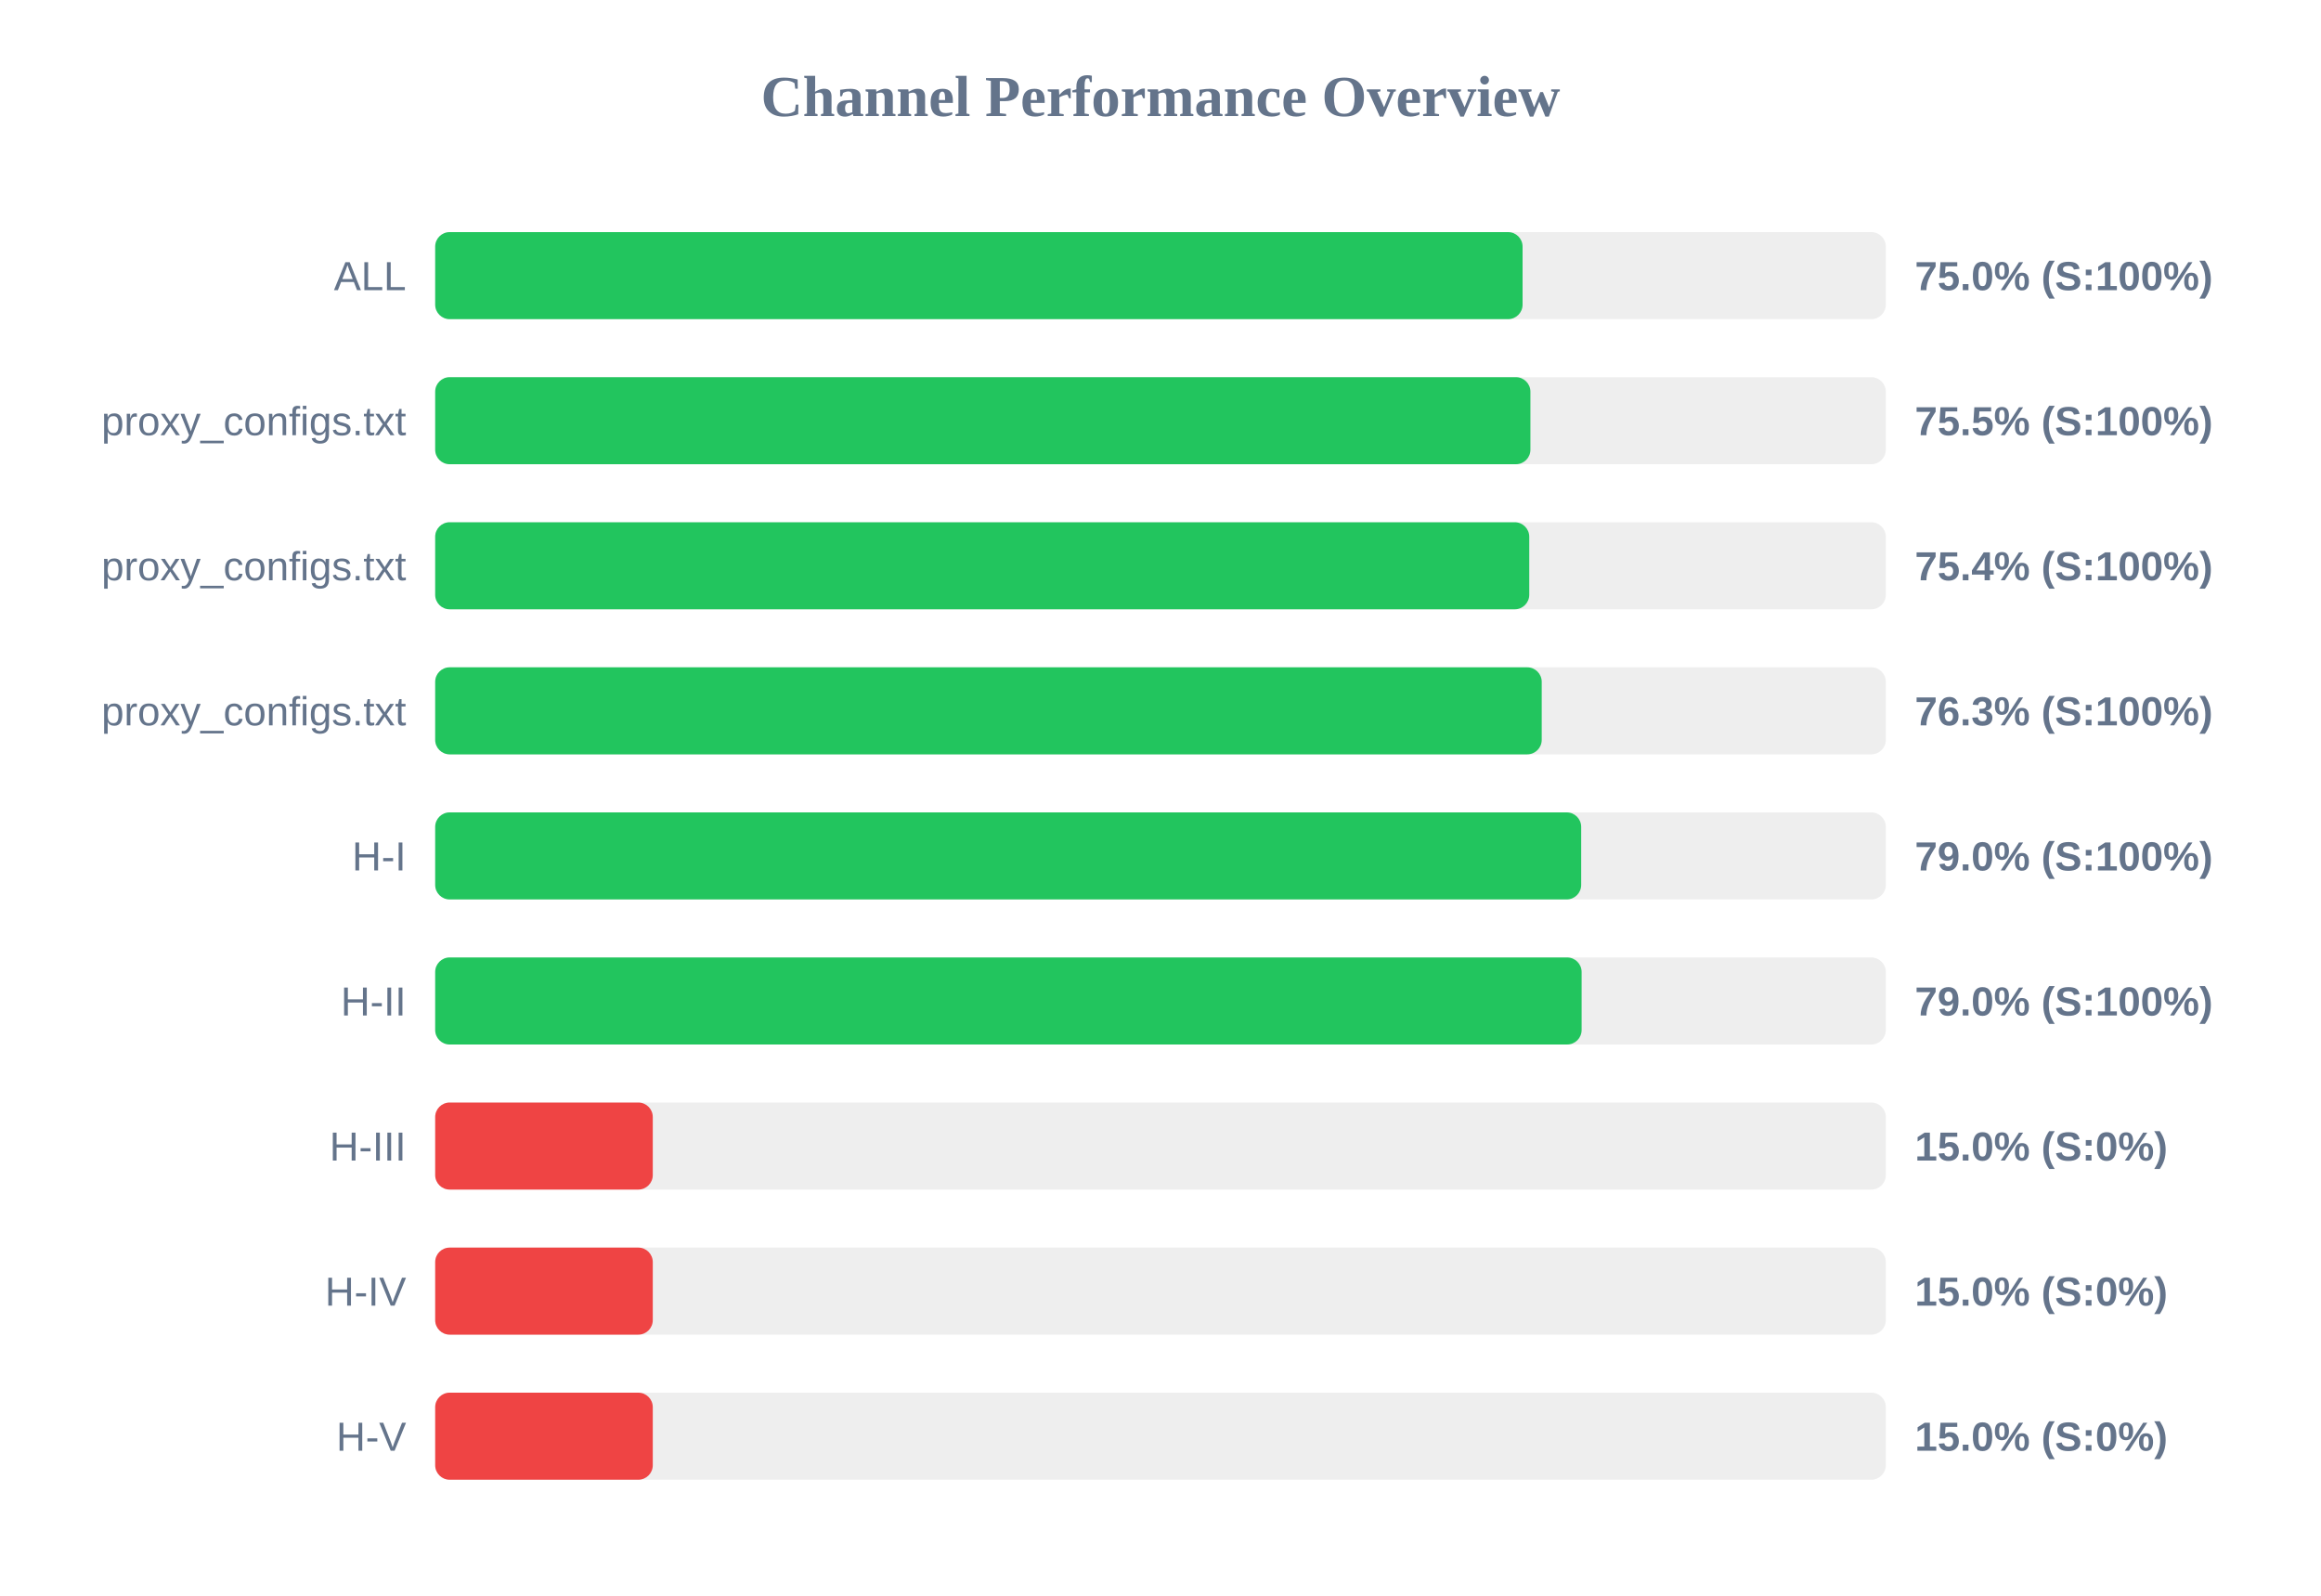
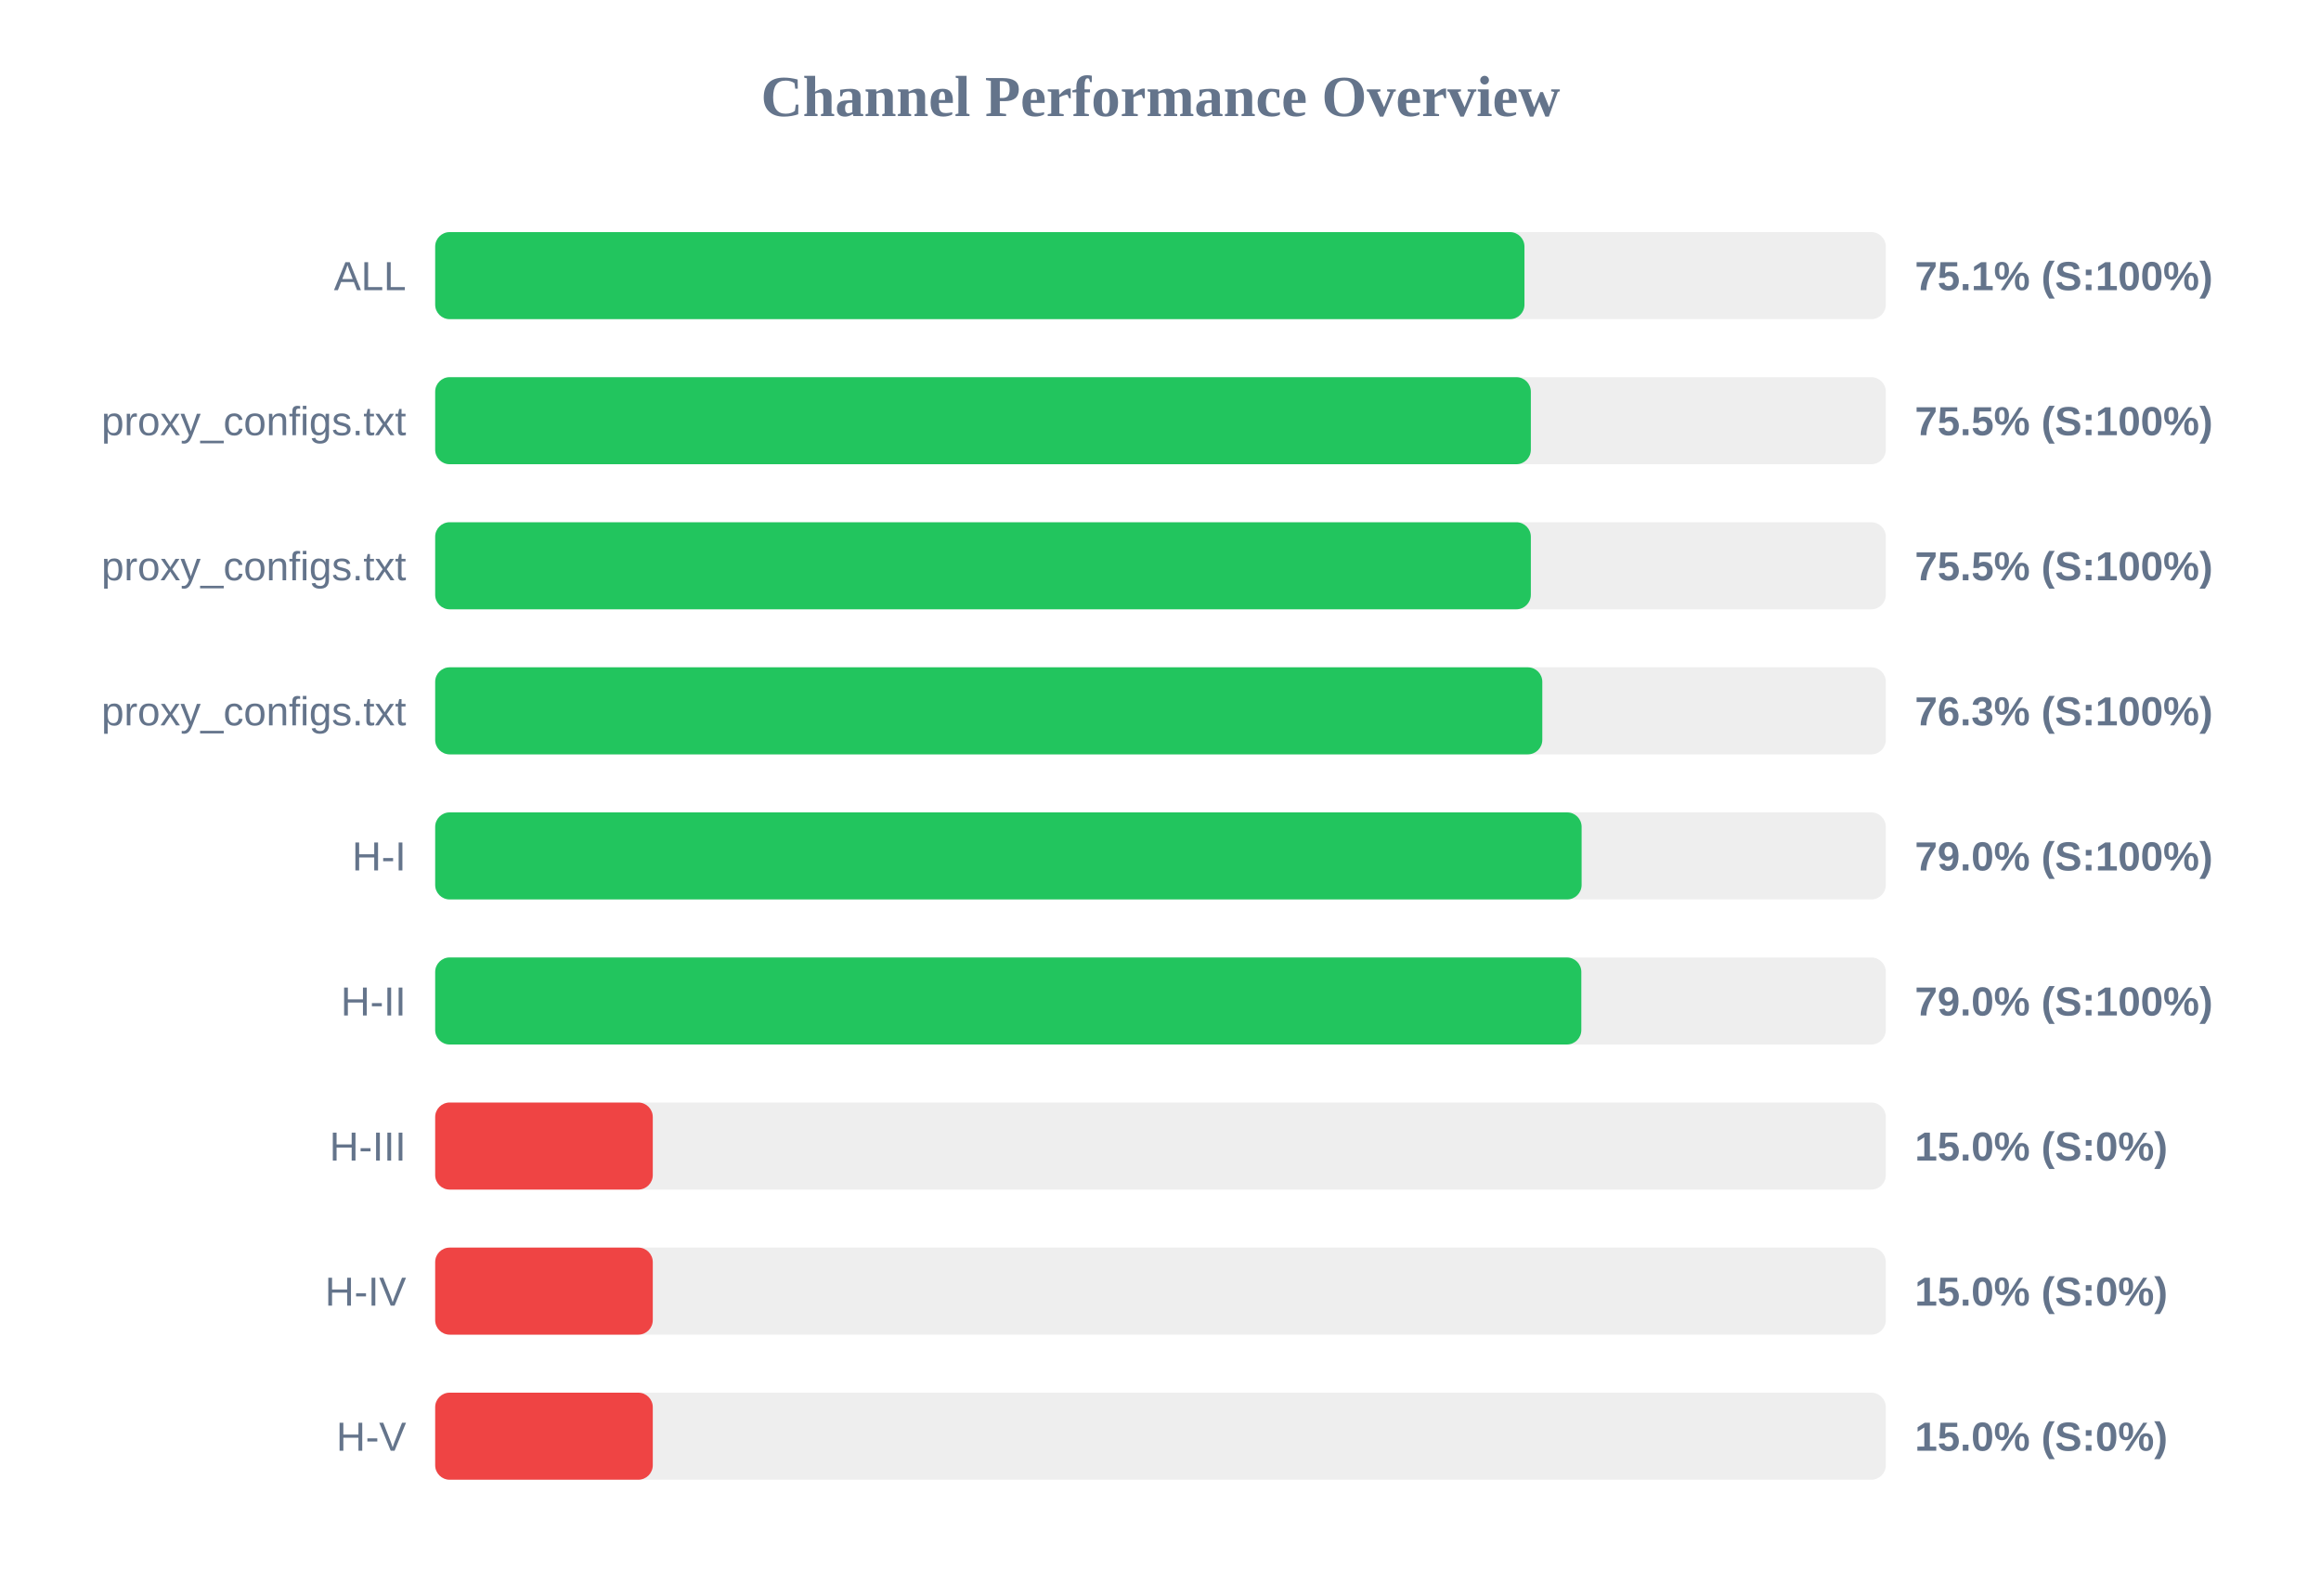
<svg xmlns="http://www.w3.org/2000/svg" width="800" height="550" version="1.1">
  <style>
        .row { font: 14px Arial; fill: #64748b; }
        .score { font: bold 14px Arial; fill: #64748b; }
    </style>
  <text x="400" y="40" text-anchor="middle" font-size="20px" font-weight="bold" fill="#64748b">Channel Performance Overview</text>
  <rect x="150" y="80" width="500" height="30" fill="#eee" rx="5" />
-   <rect x="150" y="80" width="374.8" height="30" fill="#22c55e" rx="5" />
+   <rect x="150" y="80" width="375.45" height="30" fill="#22c55e" rx="5" />
  <text x="140" y="100" text-anchor="end" class="row">ALL</text>
-   <text x="660" y="100" text-anchor="start" class="score">75.0% (S:100%)</text>
+   <text x="660" y="100" text-anchor="start" class="score">75.1% (S:100%)</text>
  <rect x="150" y="130" width="500" height="30" fill="#eee" rx="5" />
-   <rect x="150" y="130" width="377.5" height="30" fill="#22c55e" rx="5" />
+   <rect x="150" y="130" width="377.65" height="30" fill="#22c55e" rx="5" />
  <text x="140" y="150" text-anchor="end" class="row">proxy_configs.txt</text>
  <text x="660" y="150" text-anchor="start" class="score">75.5% (S:100%)</text>
  <rect x="150" y="180" width="500" height="30" fill="#eee" rx="5" />
-   <rect x="150" y="180" width="377.1" height="30" fill="#22c55e" rx="5" />
+   <rect x="150" y="180" width="377.65" height="30" fill="#22c55e" rx="5" />
  <text x="140" y="200" text-anchor="end" class="row">proxy_configs.txt</text>
-   <text x="660" y="200" text-anchor="start" class="score">75.4% (S:100%)</text>
+   <text x="660" y="200" text-anchor="start" class="score">75.5% (S:100%)</text>
  <rect x="150" y="230" width="500" height="30" fill="#eee" rx="5" />
-   <rect x="150" y="230" width="381.4" height="30" fill="#22c55e" rx="5" />
+   <rect x="150" y="230" width="381.6" height="30" fill="#22c55e" rx="5" />
  <text x="140" y="250" text-anchor="end" class="row">proxy_configs.txt</text>
  <text x="660" y="250" text-anchor="start" class="score">76.3% (S:100%)</text>
  <rect x="150" y="280" width="500" height="30" fill="#eee" rx="5" />
-   <rect x="150" y="280" width="395.0" height="30" fill="#22c55e" rx="5" />
+   <rect x="150" y="280" width="395.15" height="30" fill="#22c55e" rx="5" />
  <text x="140" y="300" text-anchor="end" class="row">H-I</text>
  <text x="660" y="300" text-anchor="start" class="score">79.0% (S:100%)</text>
  <rect x="150" y="330" width="500" height="30" fill="#eee" rx="5" />
-   <rect x="150" y="330" width="395.15" height="30" fill="#22c55e" rx="5" />
+   <rect x="150" y="330" width="395.05" height="30" fill="#22c55e" rx="5" />
  <text x="140" y="350" text-anchor="end" class="row">H-II</text>
  <text x="660" y="350" text-anchor="start" class="score">79.0% (S:100%)</text>
  <rect x="150" y="380" width="500" height="30" fill="#eee" rx="5" />
  <rect x="150" y="380" width="75.0" height="30" fill="#ef4444" rx="5" />
  <text x="140" y="400" text-anchor="end" class="row">H-III</text>
  <text x="660" y="400" text-anchor="start" class="score">15.0% (S:0%)</text>
  <rect x="150" y="430" width="500" height="30" fill="#eee" rx="5" />
  <rect x="150" y="430" width="75.0" height="30" fill="#ef4444" rx="5" />
  <text x="140" y="450" text-anchor="end" class="row">H-IV</text>
  <text x="660" y="450" text-anchor="start" class="score">15.0% (S:0%)</text>
  <rect x="150" y="480" width="500" height="30" fill="#eee" rx="5" />
  <rect x="150" y="480" width="75.0" height="30" fill="#ef4444" rx="5" />
  <text x="140" y="500" text-anchor="end" class="row">H-V</text>
  <text x="660" y="500" text-anchor="start" class="score">15.0% (S:0%)</text>
</svg>
